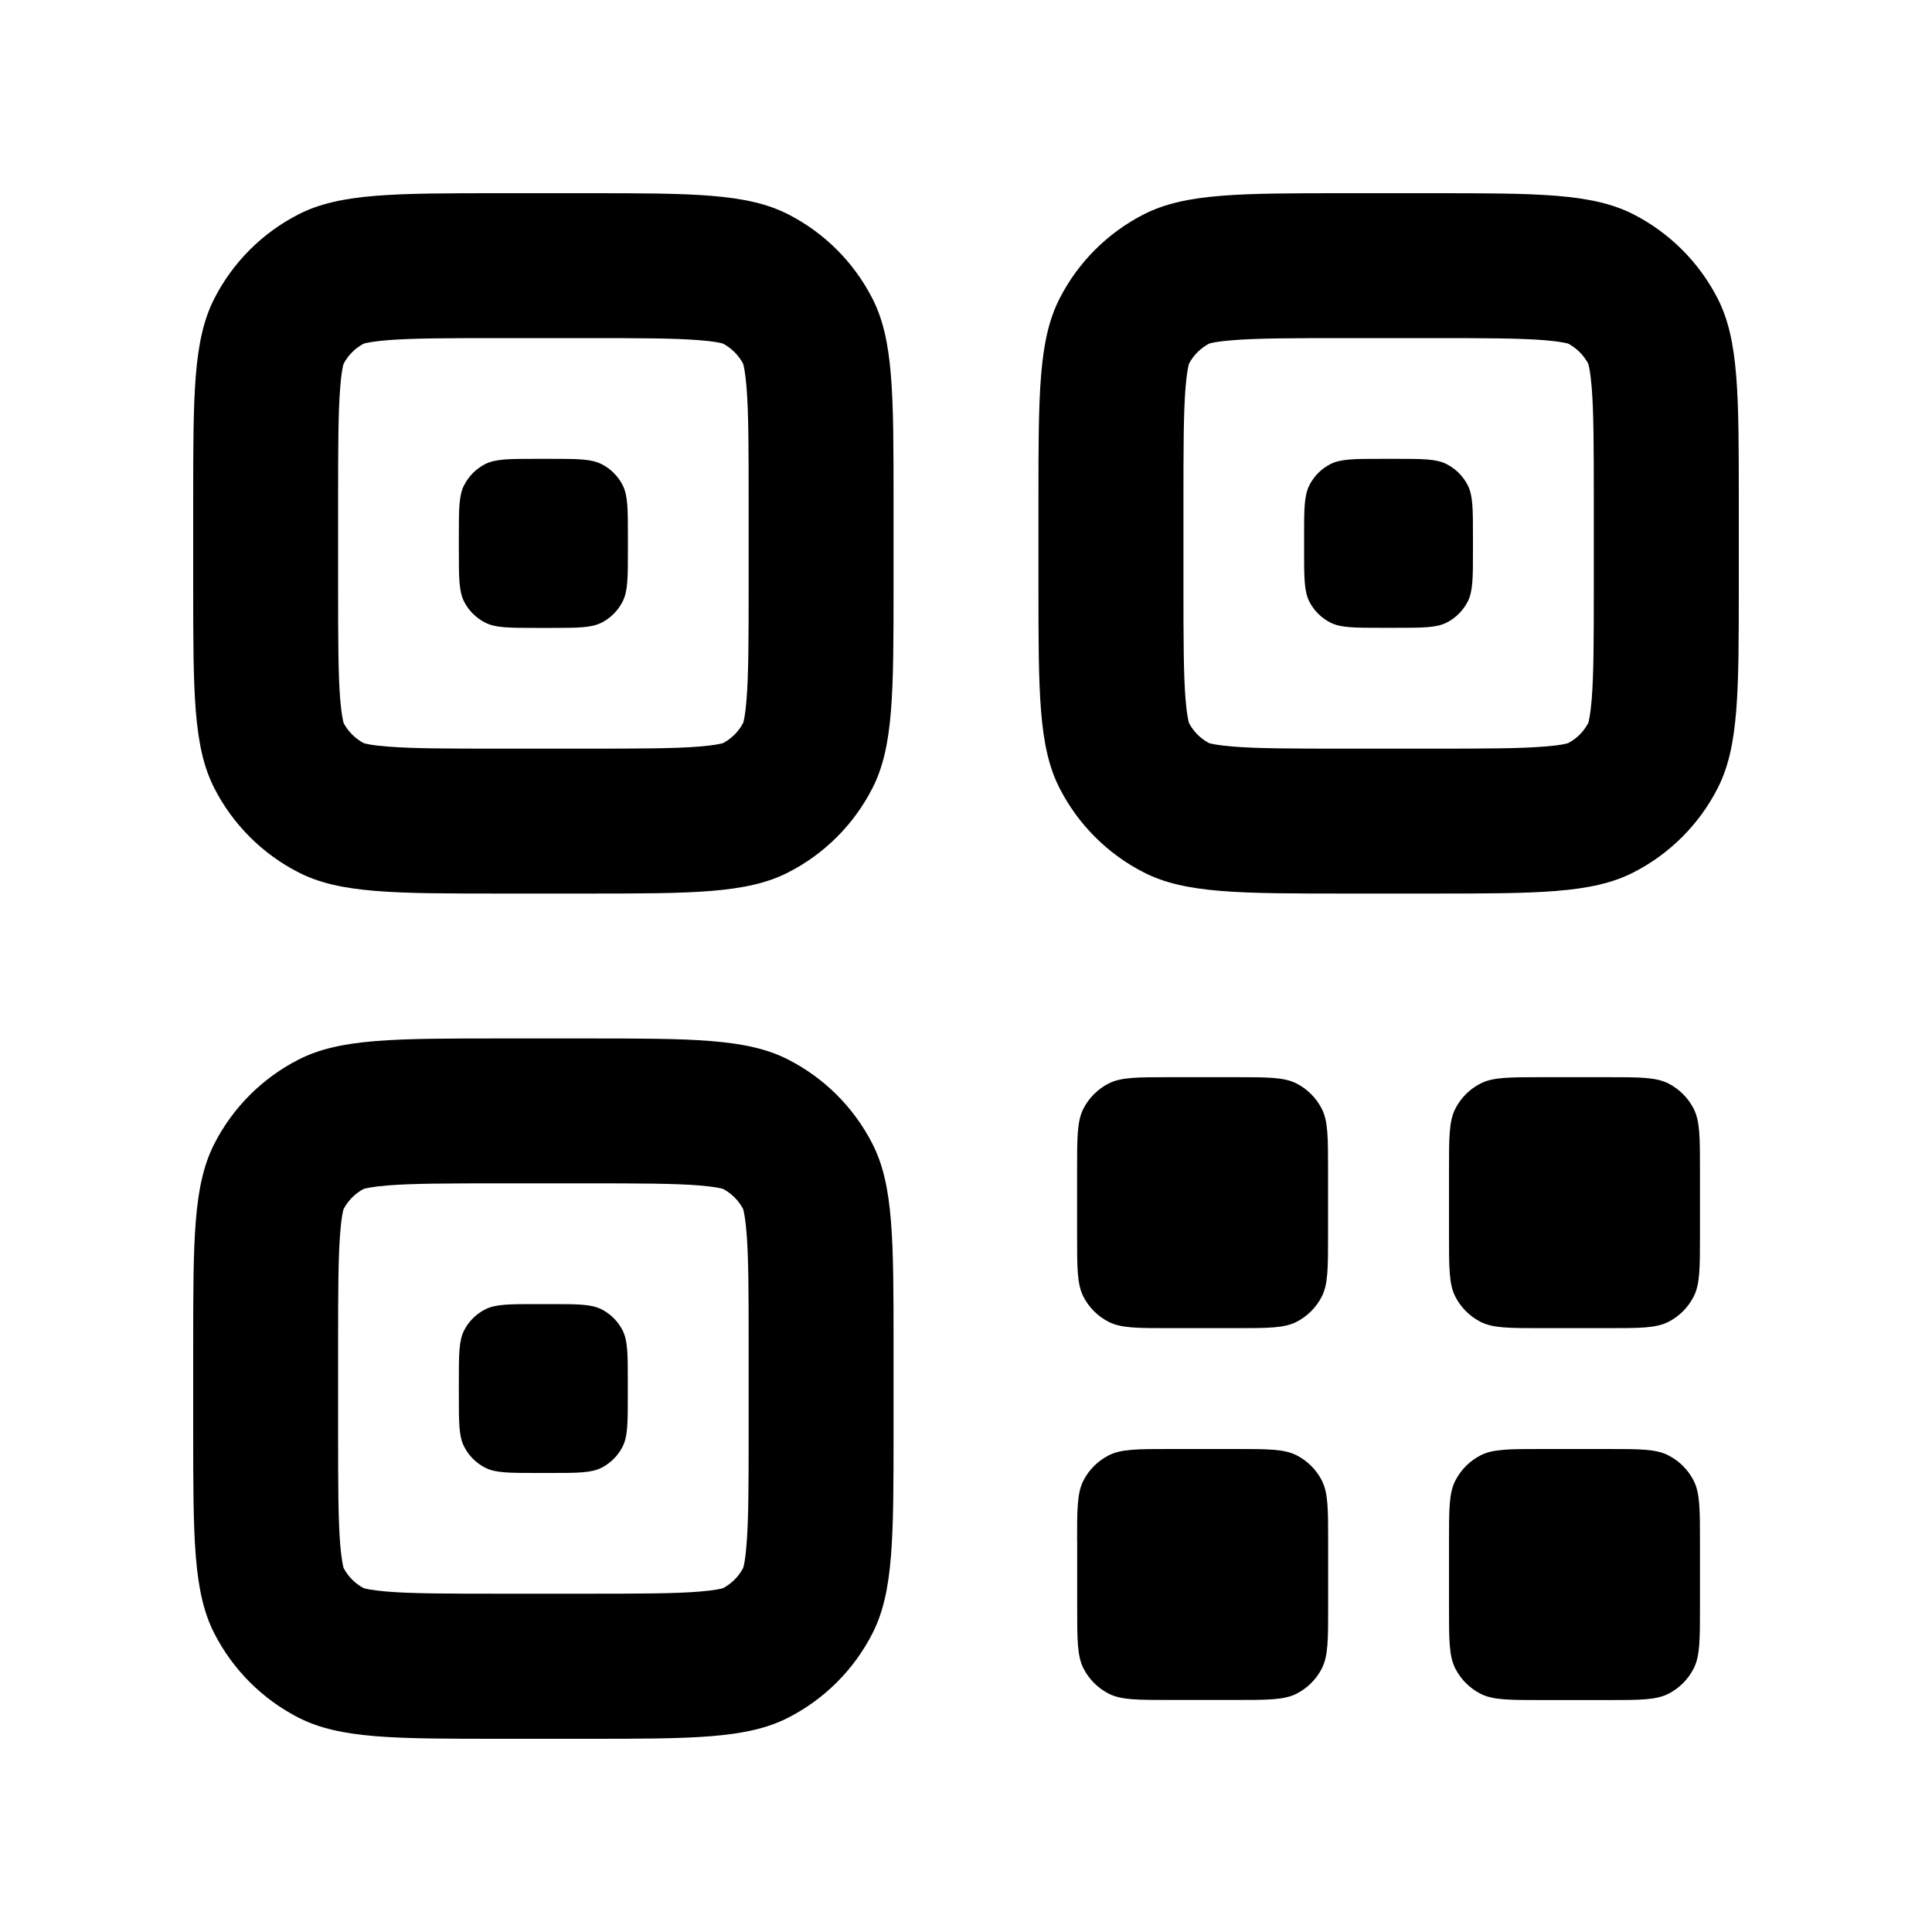
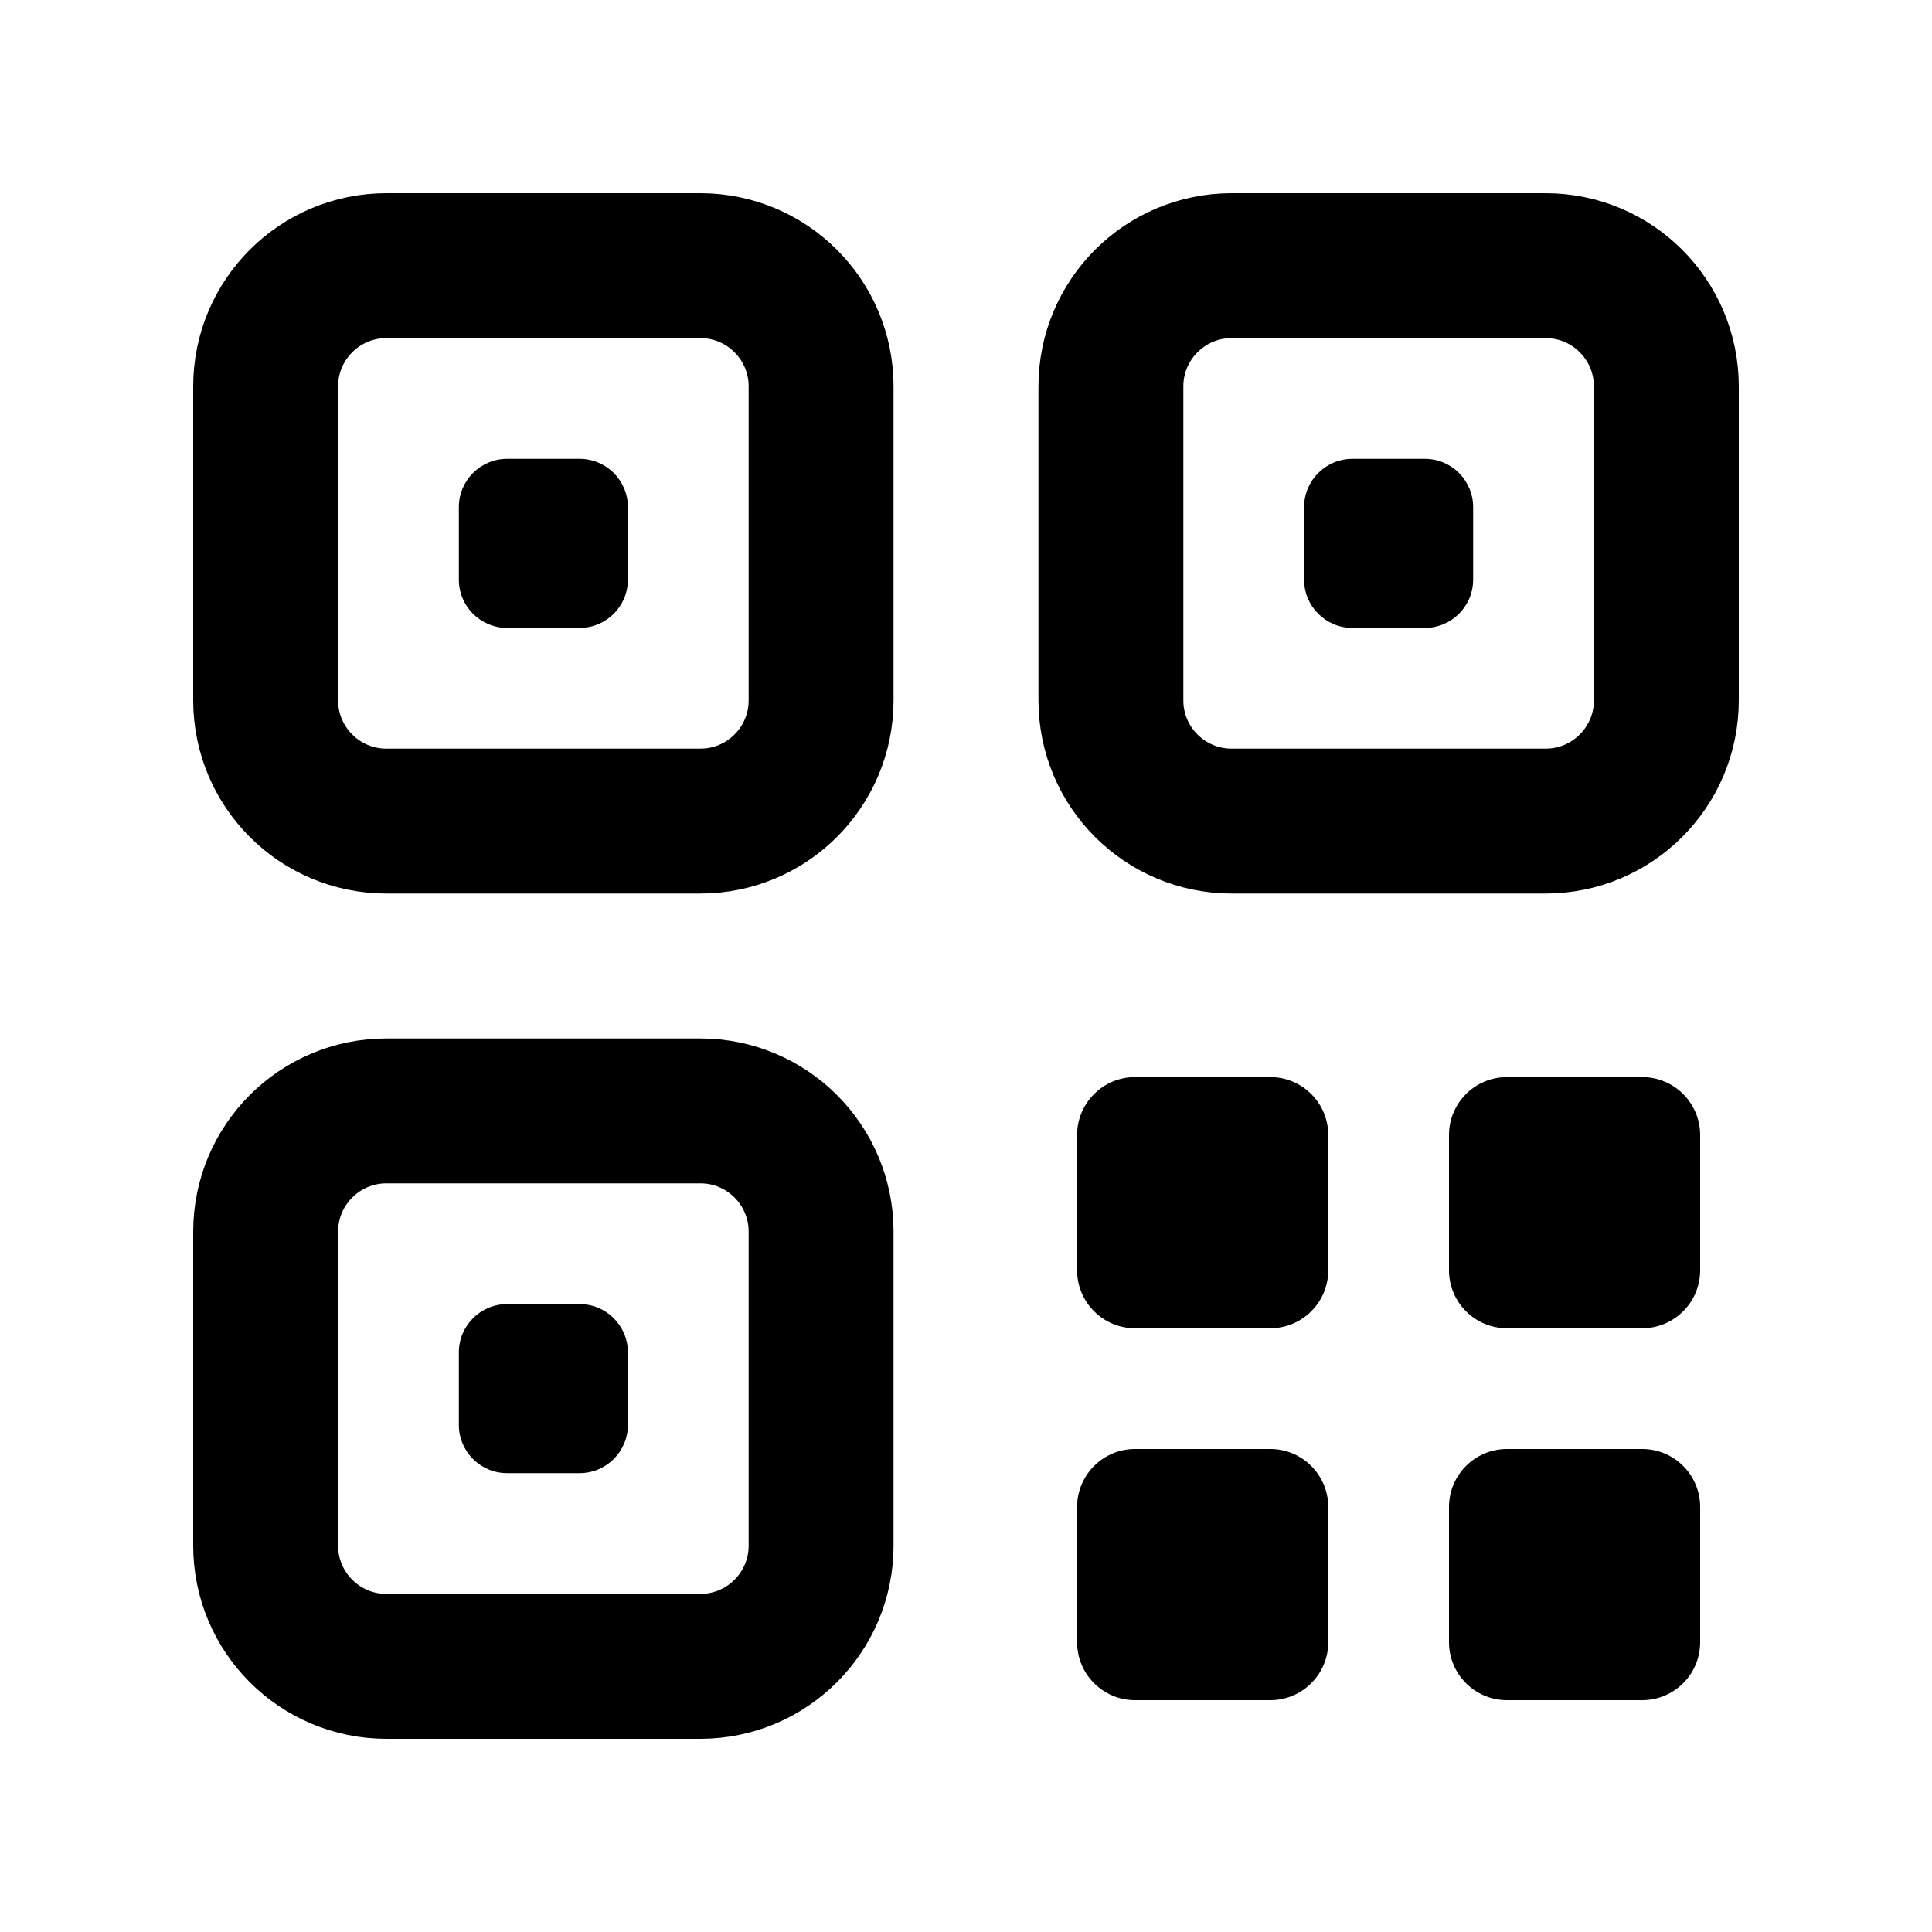
- <svg xmlns="http://www.w3.org/2000/svg" width="20" height="20" fill="none" viewBox="0 0 20 20">
-   <path fill="currentColor" d="M4.804 5.023C4.75 5.13 4.75 5.27 4.75 5.55v.15c0 .28 0 .42.054.527a.5.5 0 0 0 .218.218C5.13 6.5 5.27 6.5 5.55 6.5h.15c.28 0 .42 0 .527-.054a.5.5 0 0 0 .218-.218C6.5 6.12 6.5 5.98 6.5 5.7v-.15c0-.28 0-.42-.054-.527a.5.5 0 0 0-.218-.218C6.12 4.75 5.98 4.75 5.7 4.75h-.15c-.28 0-.42 0-.527.054a.5.5 0 0 0-.218.218Z" />
-   <path fill="currentColor" fill-rule="evenodd" d="M2.218 3.092C2 3.52 2 4.08 2 5.2v.85c0 1.12 0 1.68.218 2.108.192.376.498.682.874.874.428.218.988.218 2.108.218h.85c1.12 0 1.68 0 2.108-.218a2 2 0 0 0 .874-.874c.218-.428.218-.988.218-2.108V5.2c0-1.12 0-1.68-.218-2.108a2 2 0 0 0-.874-.874C7.73 2 7.17 2 6.05 2H5.2c-1.12 0-1.68 0-2.108.218a2 2 0 0 0-.874.874ZM6.05 3.5H5.2c-.585 0-.933.001-1.192.022-.158.013-.224.03-.242.035a.5.5 0 0 0-.209.209c-.006.018-.023.084-.035.242C3.501 4.267 3.5 4.615 3.5 5.2v.85c0 .585.001.933.022 1.192.013.158.03.224.035.242a.5.5 0 0 0 .209.209c.018.006.084.023.242.035.258.021.607.022 1.192.022h.85c.585 0 .933-.001 1.192-.022.158-.013.224-.03.242-.035a.5.5 0 0 0 .209-.209c.006-.018.023-.084.035-.242.021-.258.022-.607.022-1.192V5.2c0-.585-.001-.933-.022-1.192-.013-.158-.03-.224-.035-.242a.5.5 0 0 0-.209-.209c-.018-.006-.084-.023-.242-.035C6.983 3.501 6.635 3.5 6.05 3.5Z" clip-rule="evenodd" />
-   <path fill="currentColor" d="M4.75 14.3c0-.28 0-.42.054-.527a.5.5 0 0 1 .218-.218C5.13 13.5 5.27 13.5 5.55 13.5h.15c.28 0 .42 0 .527.054a.5.5 0 0 1 .218.218c.054.107.054.247.054.527v.15c0 .28 0 .42-.054.527a.5.5 0 0 1-.218.218c-.107.054-.247.054-.527.054h-.15c-.28 0-.42 0-.527-.054a.5.5 0 0 1-.218-.218C4.75 14.87 4.75 14.73 4.75 14.45v-.15Z" />
-   <path fill="currentColor" fill-rule="evenodd" d="M2.218 11.842C2 12.27 2 12.83 2 13.95v.85c0 1.12 0 1.68.218 2.108.192.376.498.682.874.874C3.52 18 4.08 18 5.2 18h.85c1.12 0 1.68 0 2.108-.218a2 2 0 0 0 .874-.874c.218-.428.218-.988.218-2.108v-.85c0-1.12 0-1.68-.218-2.108a2 2 0 0 0-.874-.874c-.428-.218-.988-.218-2.108-.218H5.2c-1.12 0-1.68 0-2.108.218a2 2 0 0 0-.874.874Zm3.832.408H5.2c-.585 0-.933.001-1.192.022-.158.013-.224.03-.242.035a.5.5 0 0 0-.209.209c-.006.018-.023.084-.035.242-.021.258-.022.607-.022 1.191v.85c0 .585.001.933.022 1.191.013.158.03.224.035.242.047.089.12.162.209.209.018.005.084.022.242.035.258.021.607.022 1.192.022h.85c.585 0 .933-.001 1.192-.022.158-.013.224-.03.242-.035a.5.5 0 0 0 .209-.209c.006-.018.023-.084.035-.242.021-.258.022-.607.022-1.191v-.85c0-.585-.001-.933-.022-1.191-.013-.158-.03-.224-.035-.242a.5.5 0 0 0-.209-.209c-.018-.005-.084-.022-.242-.035-.258-.021-.607-.022-1.192-.022Z" clip-rule="evenodd" />
-   <path fill="currentColor" d="M13.555 5.023C13.5 5.13 13.5 5.27 13.5 5.55v.15c0 .28 0 .42.054.527a.5.5 0 0 0 .218.218c.107.054.247.054.527.054h.15c.28 0 .42 0 .527-.054a.5.5 0 0 0 .218-.218c.054-.107.054-.247.054-.527v-.15c0-.28 0-.42-.054-.527a.5.5 0 0 0-.218-.218C14.87 4.75 14.73 4.75 14.45 4.75h-.15c-.28 0-.42 0-.527.054a.5.5 0 0 0-.218.218Z" />
-   <path fill="currentColor" fill-rule="evenodd" d="M10.75 5.2c0-1.12 0-1.68.218-2.108a2 2 0 0 1 .874-.874C12.27 2 12.83 2 13.95 2h.85c1.12 0 1.68 0 2.108.218.376.192.682.498.874.874C18 3.52 18 4.08 18 5.2v.85c0 1.12 0 1.68-.218 2.108a2 2 0 0 1-.874.874c-.428.218-.988.218-2.108.218h-.85c-1.12 0-1.68 0-2.108-.218a2 2 0 0 1-.874-.874c-.218-.428-.218-.988-.218-2.108V5.2Zm3.2-1.7h.85c.585 0 .933.001 1.191.022.158.013.224.03.242.035.089.047.162.12.209.209.005.018.022.084.035.242.021.258.022.607.022 1.192v.85c0 .585-.001.933-.022 1.192-.013.158-.03.224-.035.242a.5.5 0 0 1-.209.209c-.018.006-.084.023-.242.035-.258.021-.607.022-1.191.022h-.85c-.585 0-.933-.001-1.191-.022-.158-.013-.224-.03-.242-.035a.5.5 0 0 1-.209-.209c-.005-.018-.022-.084-.035-.242-.021-.258-.022-.607-.022-1.192V5.2c0-.585.001-.933.022-1.192.013-.158.03-.224.035-.242a.5.5 0 0 1 .209-.209c.018-.006.084-.023.242-.035.258-.021.607-.022 1.191-.022Z" clip-rule="evenodd" />
-   <path fill="currentColor" d="M11.215 11.478c-.065.128-.065.296-.065.632v.68c0 .336 0 .504.065.632a.6.6 0 0 0 .262.262c.128.065.296.065.632.065h.68c.336 0 .504 0 .632-.065a.6.6 0 0 0 .262-.262c.065-.128.065-.296.065-.632v-.68c0-.336 0-.504-.065-.632a.6.6 0 0 0-.262-.262c-.128-.065-.296-.065-.632-.065h-.68c-.336 0-.504 0-.632.065a.6.6 0 0 0-.262.262ZM11.15 15.96c0-.336 0-.504.065-.632a.6.6 0 0 1 .262-.262C11.606 15 11.774 15 12.11 15h.68c.336 0 .504 0 .632.065a.6.6 0 0 1 .262.262c.065.128.065.296.065.632v.68c0 .336 0 .504-.065.632a.6.6 0 0 1-.262.262c-.128.065-.296.065-.632.065h-.68c-.336 0-.504 0-.632-.065a.6.6 0 0 1-.262-.262c-.065-.128-.065-.296-.065-.632v-.68Zm3.915-.632C15 15.456 15 15.624 15 15.96v.68c0 .336 0 .504.065.632a.6.6 0 0 0 .262.262c.128.065.296.065.632.065h.68c.336 0 .504 0 .632-.065a.6.6 0 0 0 .262-.262c.065-.128.065-.296.065-.632v-.68c0-.336 0-.504-.065-.632a.6.6 0 0 0-.262-.262C17.144 15 16.976 15 16.64 15h-.68c-.336 0-.504 0-.632.065a.6.6 0 0 0-.262.262ZM15 12.11c0-.336 0-.504.065-.632a.6.6 0 0 1 .262-.262c.128-.065.296-.065.632-.065h.68c.336 0 .504 0 .632.065a.6.6 0 0 1 .262.262c.065.128.065.296.065.632v.68c0 .336 0 .504-.065.632a.6.6 0 0 1-.262.262c-.128.065-.296.065-.632.065h-.68c-.336 0-.504 0-.632-.065a.6.6 0 0 1-.262-.262C15 13.294 15 13.126 15 12.79v-.68Z" />
+ <svg xmlns="http://www.w3.org/2000/svg" xmlns:xlink="http://www.w3.org/1999/xlink" width="20" height="20" fill="none" viewBox="0 0 20 20" version="1.1" id="svg7">
+   <defs id="defs7" />
+   <rect id="rect7" width="2.6" height="2.6" x="11.15" y="11.15" rx="0.6" ry="0.6" fill="currentColor" />
+   <use x="0" y="0" xlink:href="#rect7" id="use7" transform="translate(3.85)" />
+   <use x="0" y="0" xlink:href="#rect7" id="use8" transform="translate(0,3.85)" />
+   <use x="0" y="0" xlink:href="#rect7" id="use9" transform="translate(3.85,3.85)" />
+   <g id="g10">
+     <rect id="rect9" width="1.75" height="1.75" x="4.75" y="4.75" rx="0.5" ry="0.5" fill="currentColor" />
+     <rect id="rect10" width="5.75" height="5.75" x="2.75" y="2.75" rx="1.25" ry="1.25" stroke-width="1.5" fill="none" stroke="currentColor" />
+   </g>
+   <use x="0" y="0" xlink:href="#g10" id="use12" transform="translate(0,8.75)" />
+   <use x="0" y="0" xlink:href="#g10" id="use13" transform="translate(8.75)" />
</svg>
